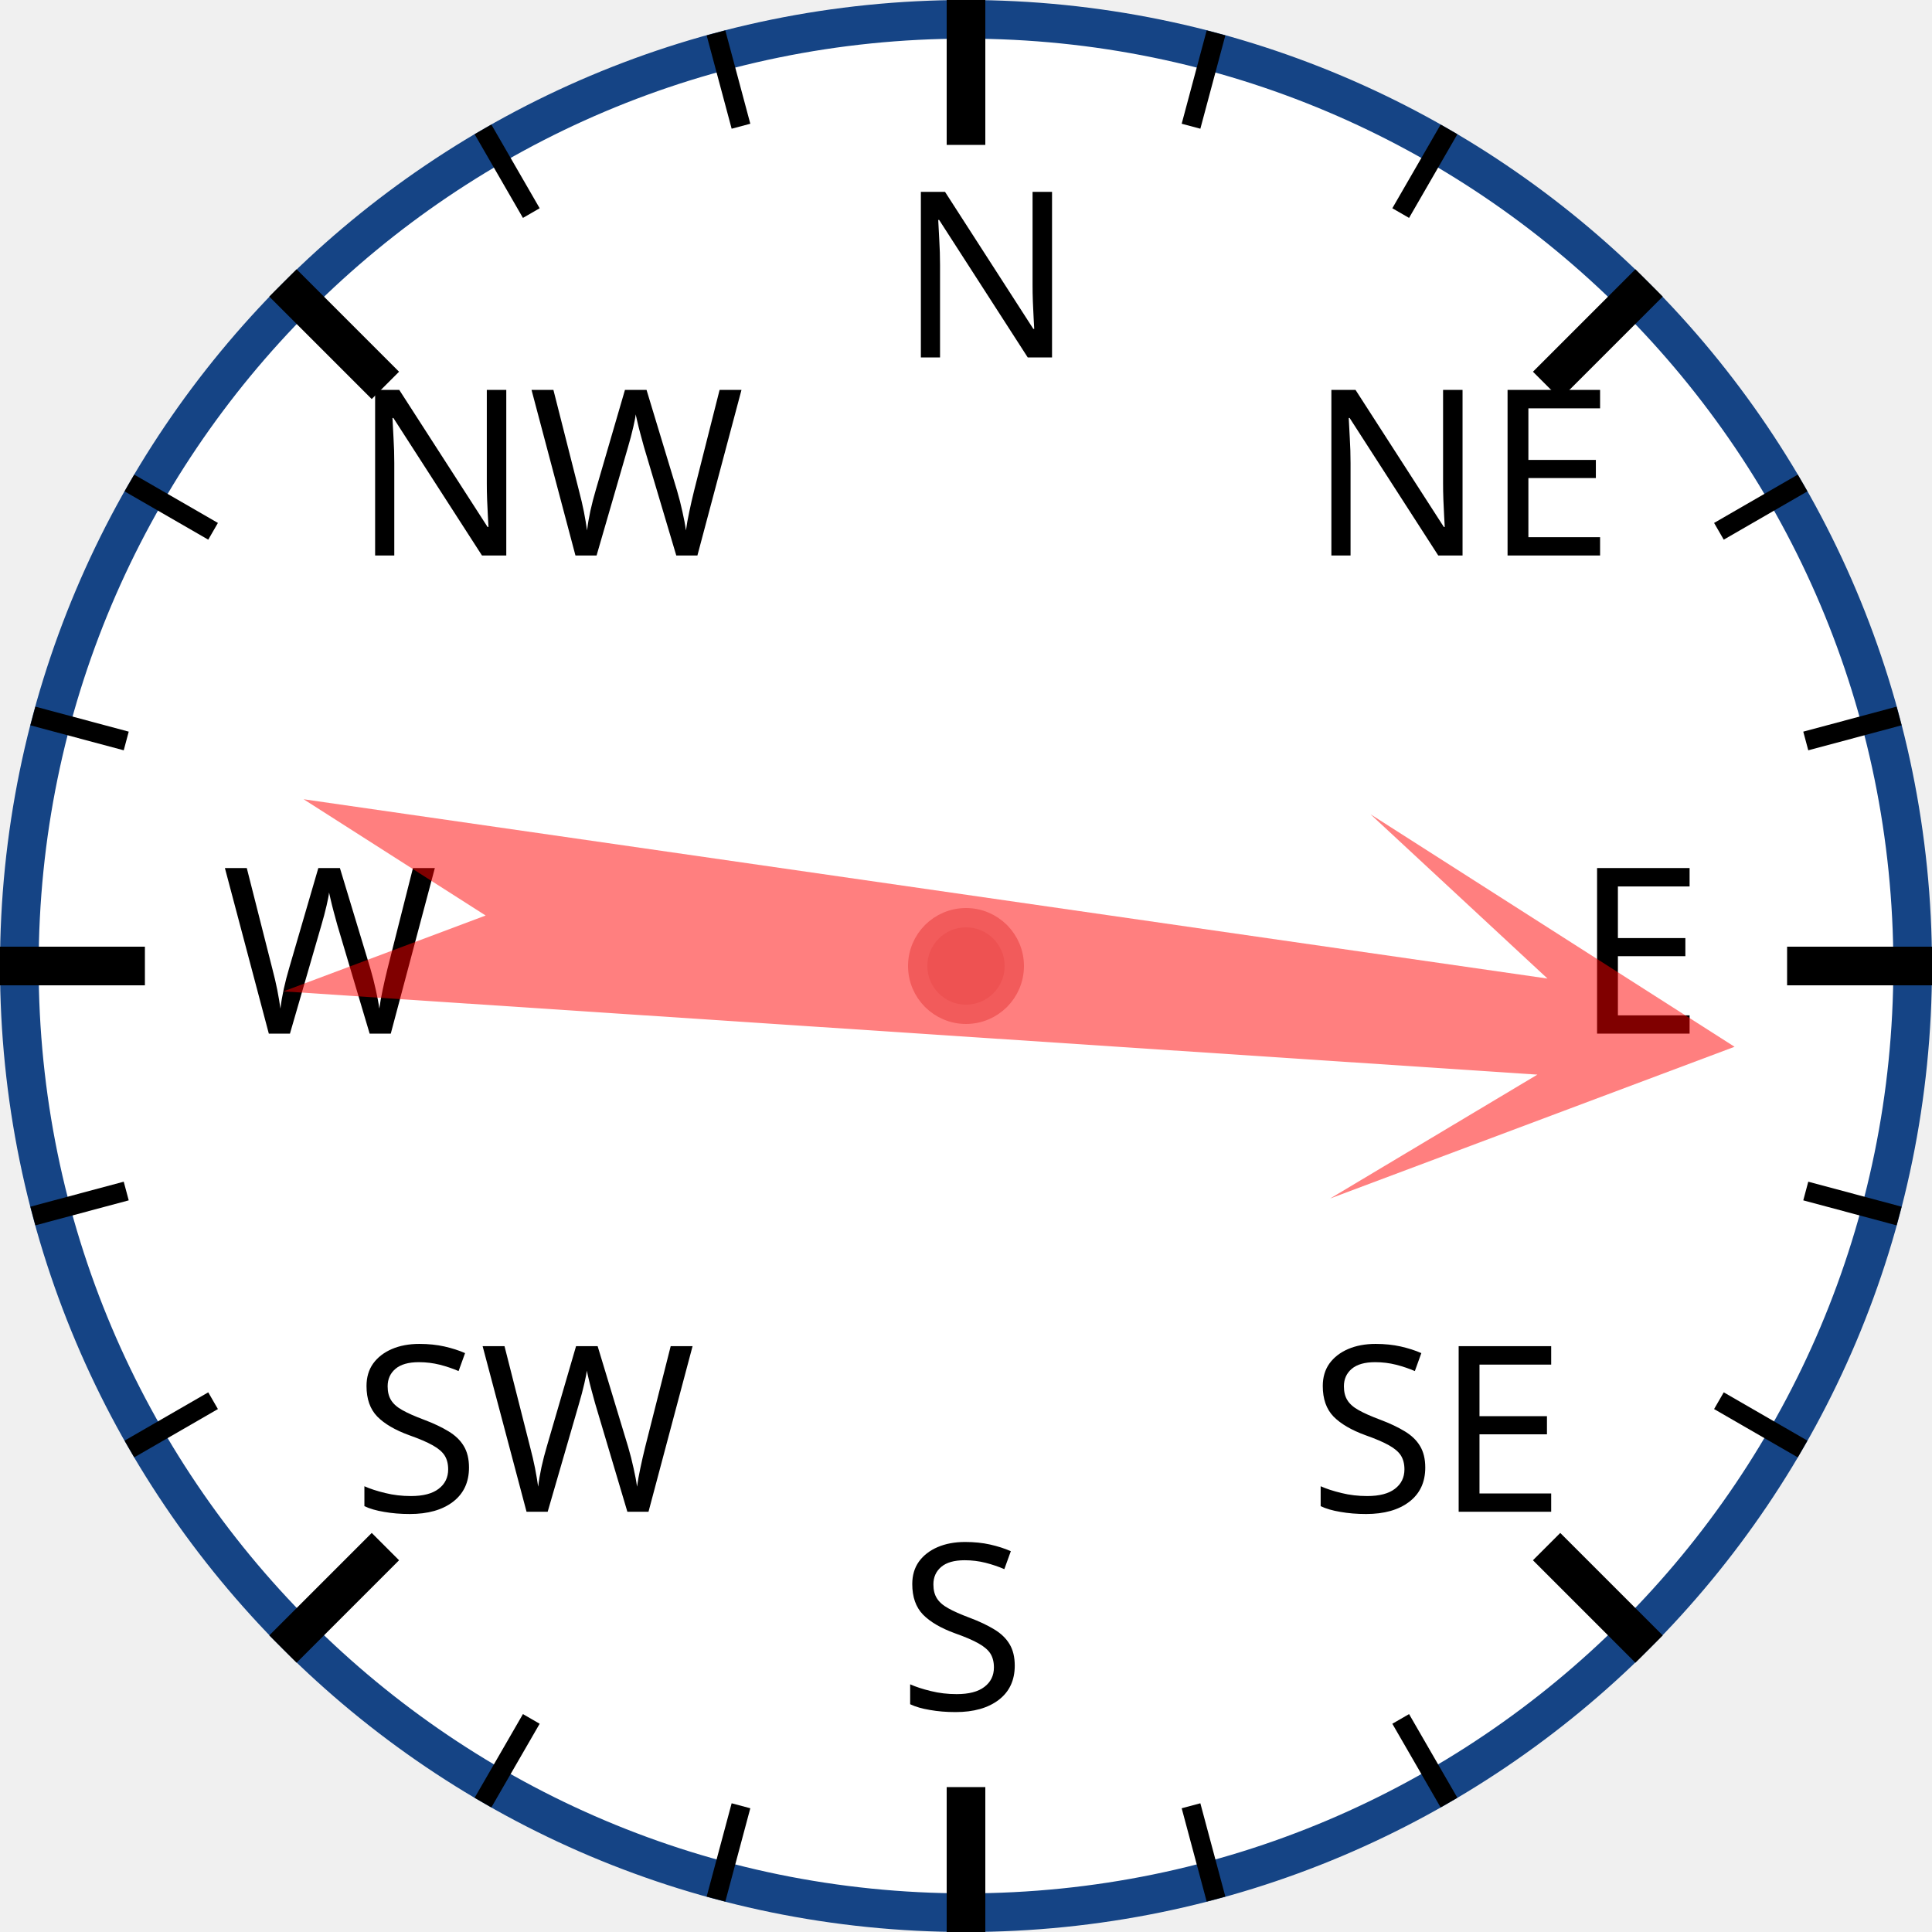
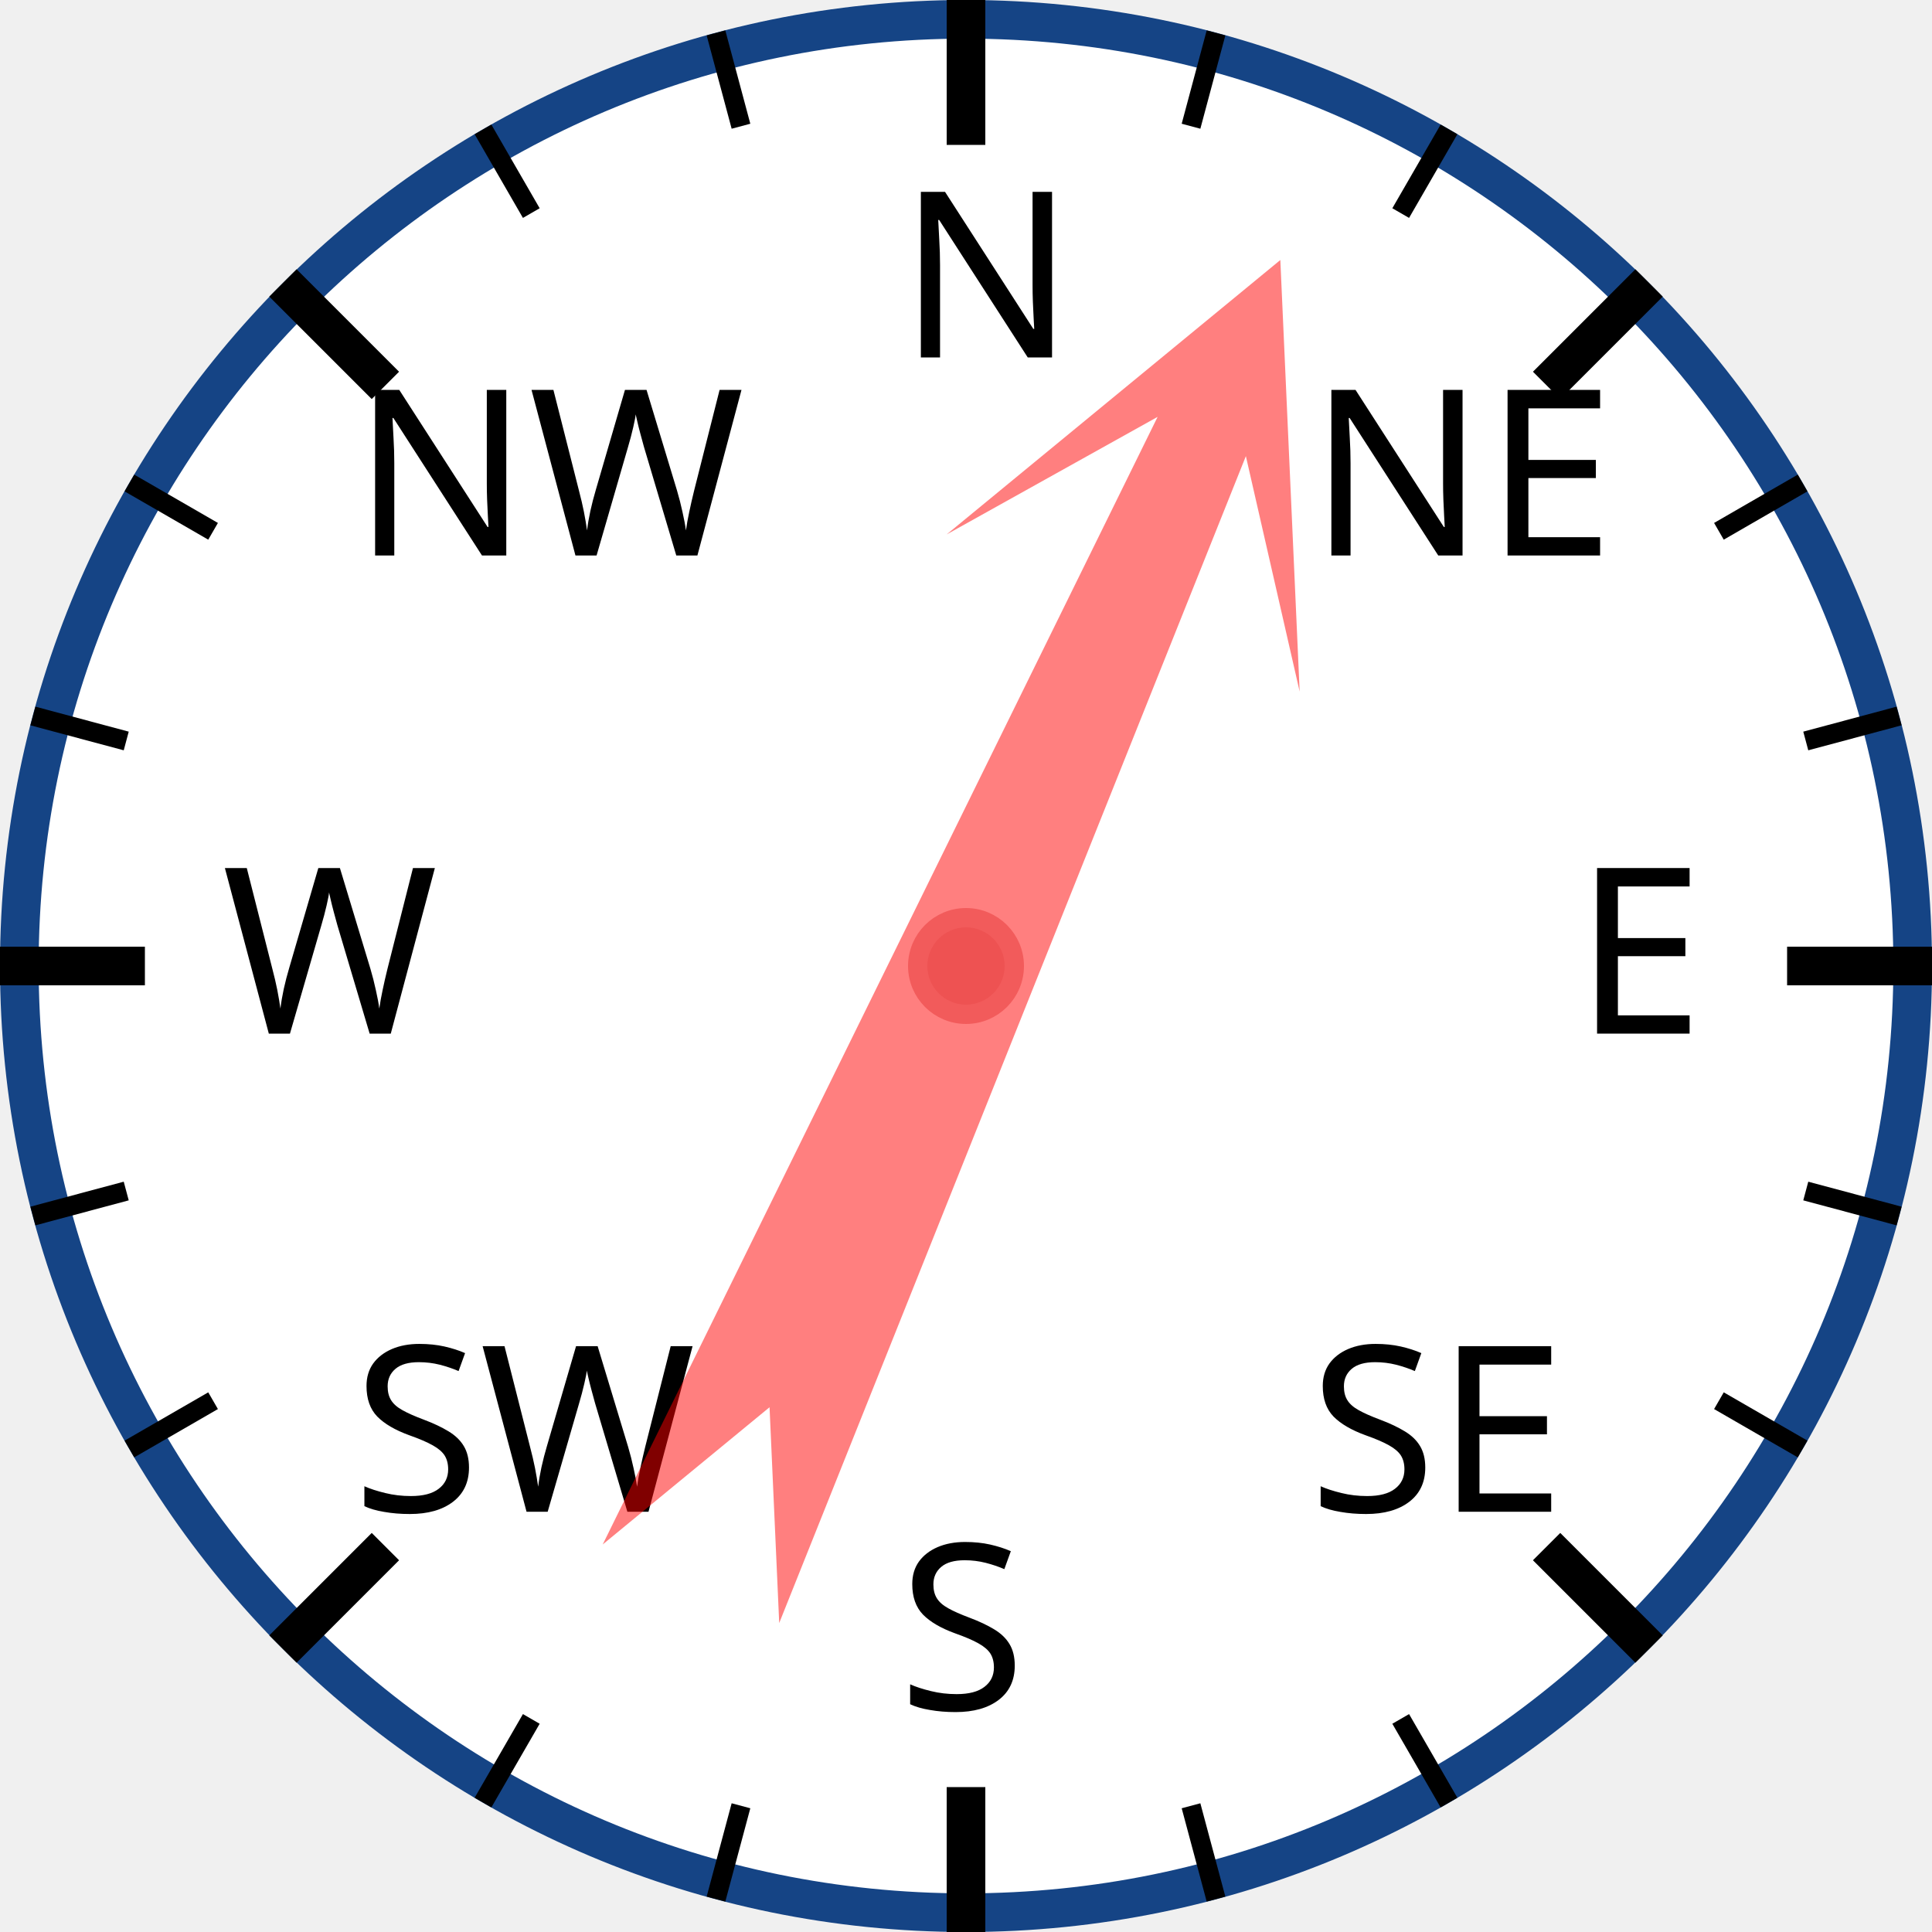
<svg xmlns="http://www.w3.org/2000/svg" width="120px" height="120px" viewBox="0 0 200 200">
  <circle cx="100" cy="100" r="98" style="fill: white; stroke: #154485; stroke-width: 4;" />
  <text x="93.0" y="37.0" style="font-family: sans-serif; font-size: 18pt;">N</text>
  <line x1="100.0" y1="0.0" x2="100.0" y2="15.0" style="stroke: black; stroke-width: 4;" />
  <line x1="74.118" y1="3.407" x2="76.706" y2="13.067" style="stroke: black; stroke-width: 2;" />
  <line x1="50" y1="13.397" x2="55" y2="22.058" style="stroke: black; stroke-width: 2;" />
  <text x="36.503" y="57.503" style="font-family: sans-serif; font-size: 18pt;">NW</text>
  <line x1="29.289" y1="29.289" x2="39.896" y2="39.896" style="stroke: black; stroke-width: 4;" />
  <line x1="13.397" y1="50" x2="22.058" y2="55" style="stroke: black; stroke-width: 2;" />
  <line x1="3.407" y1="74.118" x2="13.067" y2="76.706" style="stroke: black; stroke-width: 2;" />
  <text x="23.0" y="107.0" style="font-family: sans-serif; font-size: 18pt;">W</text>
  <line x1="0.0" y1="100.0" x2="15.0" y2="100.0" style="stroke: black; stroke-width: 4;" />
  <line x1="3.407" y1="125.882" x2="13.067" y2="123.294" style="stroke: black; stroke-width: 2;" />
  <line x1="13.397" y1="150" x2="22.058" y2="145" style="stroke: black; stroke-width: 2;" />
  <text x="36.503" y="156.497" style="font-family: sans-serif; font-size: 18pt;">SW</text>
  <line x1="29.289" y1="170.711" x2="39.896" y2="160.104" style="stroke: black; stroke-width: 4;" />
  <line x1="50" y1="186.603" x2="55" y2="177.942" style="stroke: black; stroke-width: 2;" />
  <line x1="74.118" y1="196.593" x2="76.706" y2="186.933" style="stroke: black; stroke-width: 2;" />
  <text x="93" y="177.0" style="font-family: sans-serif; font-size: 18pt;">S</text>
  <line x1="100" y1="200.0" x2="100" y2="185.0" style="stroke: black; stroke-width: 4;" />
  <line x1="125.882" y1="196.593" x2="123.294" y2="186.933" style="stroke: black; stroke-width: 2;" />
  <line x1="150.0" y1="186.603" x2="145.0" y2="177.942" style="stroke: black; stroke-width: 2;" />
  <text x="135.497" y="156.497" style="font-family: sans-serif; font-size: 18pt;">SE</text>
  <line x1="170.711" y1="170.711" x2="160.104" y2="160.104" style="stroke: black; stroke-width: 4;" />
  <line x1="186.603" y1="150" x2="177.942" y2="145" style="stroke: black; stroke-width: 2;" />
  <line x1="196.593" y1="125.882" x2="186.933" y2="123.294" style="stroke: black; stroke-width: 2;" />
  <text x="163.0" y="107" style="font-family: sans-serif; font-size: 18pt;">E</text>
  <line x1="200.0" y1="100" x2="185.0" y2="100" style="stroke: black; stroke-width: 4;" />
  <line x1="196.593" y1="74.118" x2="186.933" y2="76.706" style="stroke: black; stroke-width: 2;" />
  <line x1="186.603" y1="50" x2="177.942" y2="55" style="stroke: black; stroke-width: 2;" />
  <text x="135.497" y="57.503" style="font-family: sans-serif; font-size: 18pt;">NE</text>
  <line x1="170.711" y1="29.289" x2="160.104" y2="39.896" style="stroke: black; stroke-width: 4;" />
  <line x1="150" y1="13.397" x2="145" y2="22.058" style="stroke: black; stroke-width: 2;" />
  <line x1="125.882" y1="3.407" x2="123.294" y2="13.067" style="stroke: black; stroke-width: 2;" />
-   <polygon points="100 20 120 60 105 40 110 170 100 150 90 170 95 40 80 60" style="fill: red; fill-opacity: 0.5;" transform="rotate(96,100,100)" />
+   <polygon points="100 20 120 60 105 40 110 170 100 150 90 170 95 40 80 60" style="fill: red; fill-opacity: 0.5;" transform="rotate(24,100,100)" />
  <circle cx="100" cy="100" r="5" style="fill: #EE5252; stroke: #F25B5B; stroke-width: 2;" />
</svg>
